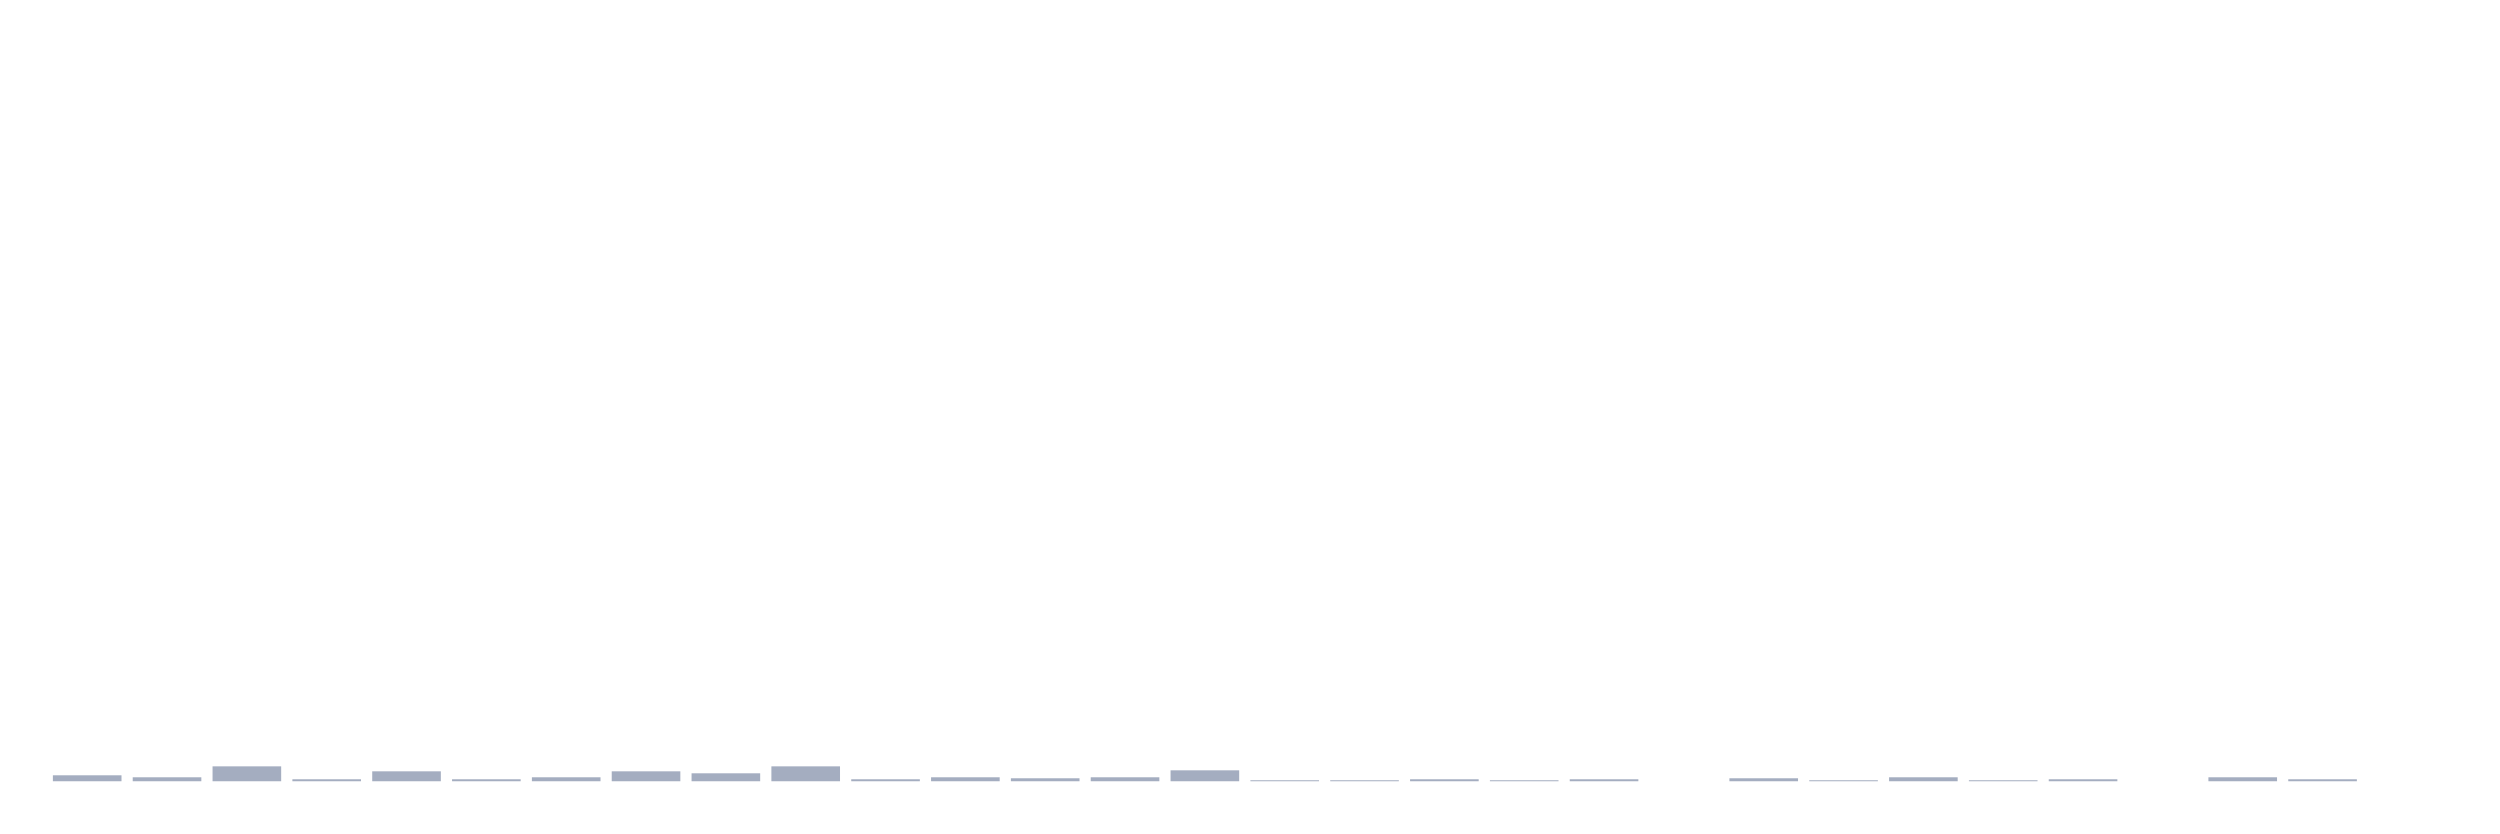
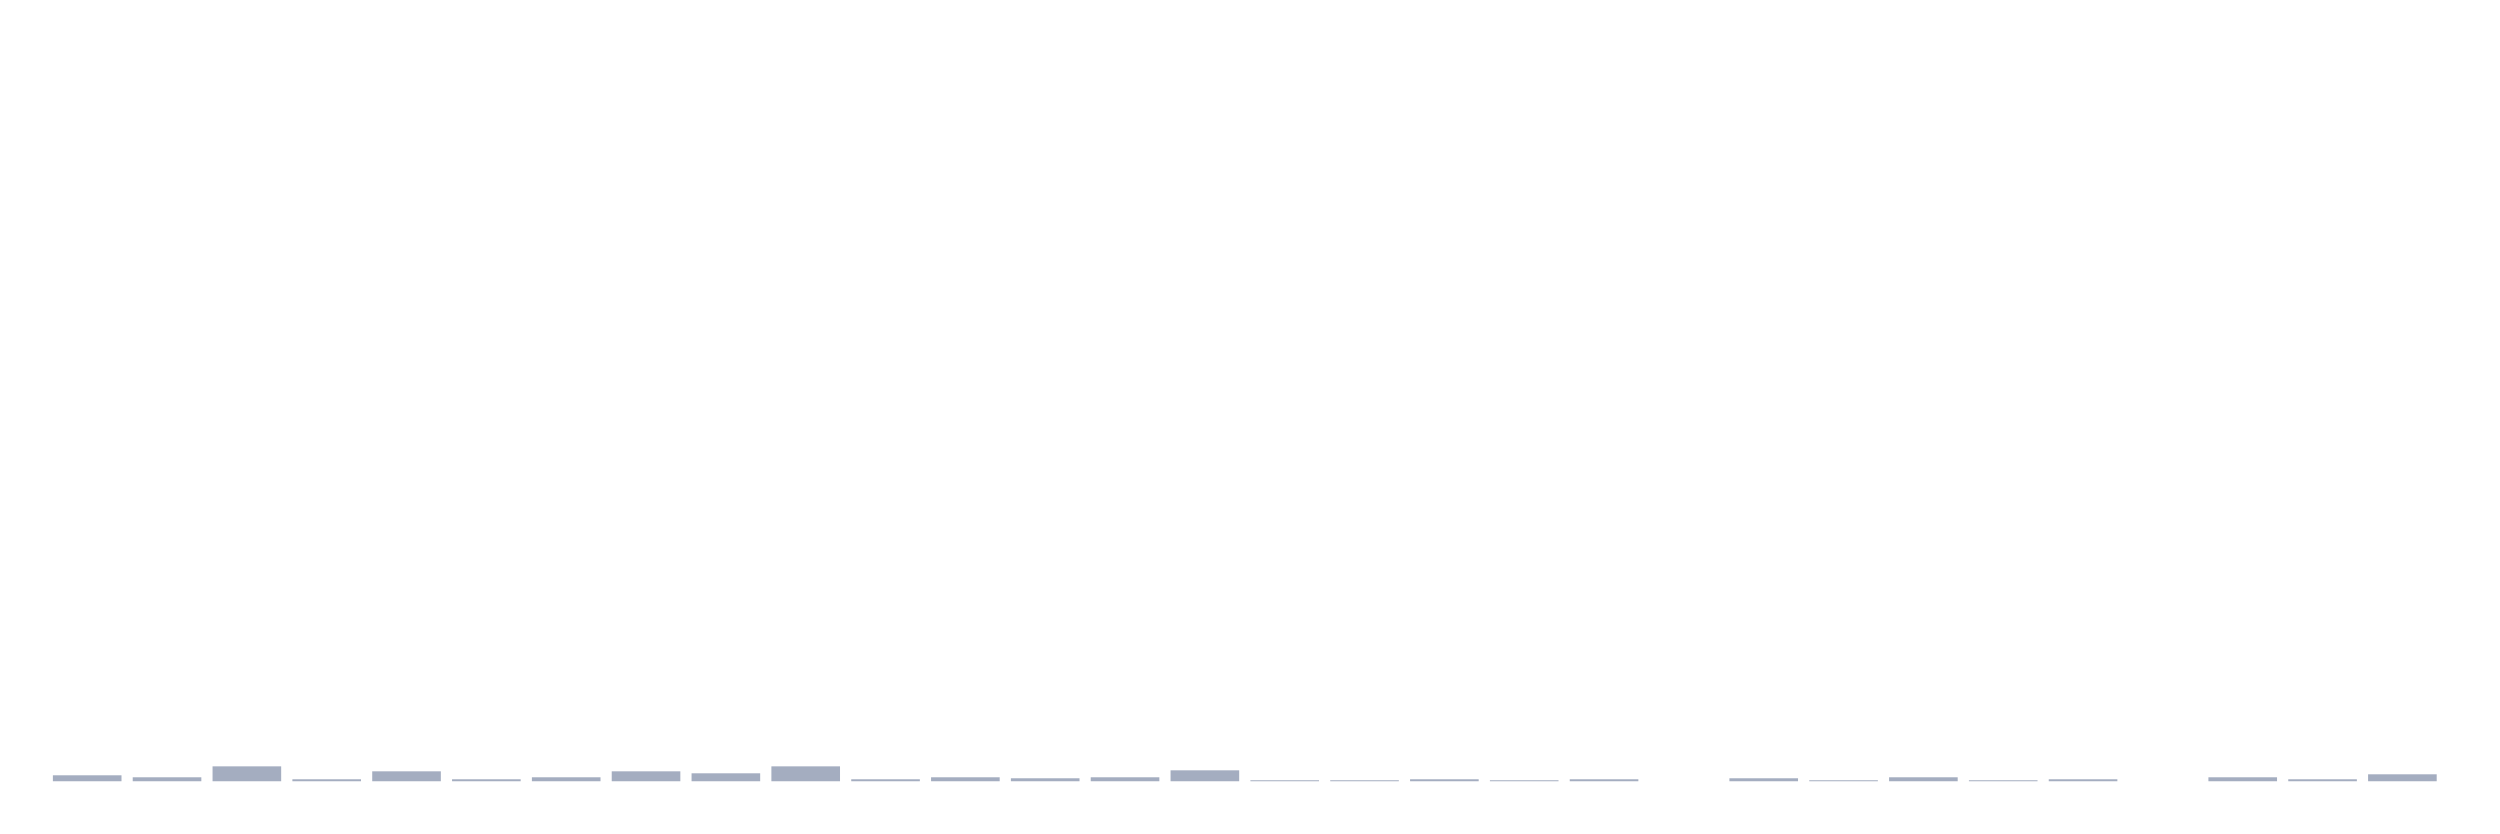
<svg xmlns="http://www.w3.org/2000/svg" viewBox="0 0 480 160">
  <g transform="translate(10,10)">
    <rect class="bar" x="0.153" width="13.175" y="138.856" height="1.144" fill="rgb(164,173,192)" />
    <rect class="bar" x="15.482" width="13.175" y="139.237" height="0.763" fill="rgb(164,173,192)" />
    <rect class="bar" x="30.81" width="13.175" y="137.139" height="2.861" fill="rgb(164,173,192)" />
    <rect class="bar" x="46.138" width="13.175" y="139.619" height="0.381" fill="rgb(164,173,192)" />
    <rect class="bar" x="61.466" width="13.175" y="138.093" height="1.907" fill="rgb(164,173,192)" />
    <rect class="bar" x="76.794" width="13.175" y="139.619" height="0.381" fill="rgb(164,173,192)" />
    <rect class="bar" x="92.123" width="13.175" y="139.237" height="0.763" fill="rgb(164,173,192)" />
    <rect class="bar" x="107.451" width="13.175" y="138.093" height="1.907" fill="rgb(164,173,192)" />
    <rect class="bar" x="122.779" width="13.175" y="138.474" height="1.526" fill="rgb(164,173,192)" />
    <rect class="bar" x="138.107" width="13.175" y="137.139" height="2.861" fill="rgb(164,173,192)" />
    <rect class="bar" x="153.436" width="13.175" y="139.619" height="0.381" fill="rgb(164,173,192)" />
    <rect class="bar" x="168.764" width="13.175" y="139.237" height="0.763" fill="rgb(164,173,192)" />
    <rect class="bar" x="184.092" width="13.175" y="139.428" height="0.572" fill="rgb(164,173,192)" />
    <rect class="bar" x="199.42" width="13.175" y="139.237" height="0.763" fill="rgb(164,173,192)" />
    <rect class="bar" x="214.748" width="13.175" y="137.902" height="2.098" fill="rgb(164,173,192)" />
    <rect class="bar" x="230.077" width="13.175" y="139.809" height="0.191" fill="rgb(164,173,192)" />
    <rect class="bar" x="245.405" width="13.175" y="139.809" height="0.191" fill="rgb(164,173,192)" />
    <rect class="bar" x="260.733" width="13.175" y="139.619" height="0.381" fill="rgb(164,173,192)" />
    <rect class="bar" x="276.061" width="13.175" y="139.809" height="0.191" fill="rgb(164,173,192)" />
    <rect class="bar" x="291.39" width="13.175" y="139.619" height="0.381" fill="rgb(164,173,192)" />
    <rect class="bar" x="306.718" width="13.175" y="140" height="0" fill="rgb(164,173,192)" />
    <rect class="bar" x="322.046" width="13.175" y="139.428" height="0.572" fill="rgb(164,173,192)" />
    <rect class="bar" x="337.374" width="13.175" y="139.809" height="0.191" fill="rgb(164,173,192)" />
    <rect class="bar" x="352.702" width="13.175" y="139.237" height="0.763" fill="rgb(164,173,192)" />
    <rect class="bar" x="368.031" width="13.175" y="139.809" height="0.191" fill="rgb(164,173,192)" />
    <rect class="bar" x="383.359" width="13.175" y="139.619" height="0.381" fill="rgb(164,173,192)" />
    <rect class="bar" x="398.687" width="13.175" y="140" height="0" fill="rgb(164,173,192)" />
    <rect class="bar" x="414.015" width="13.175" y="139.237" height="0.763" fill="rgb(164,173,192)" />
    <rect class="bar" x="429.344" width="13.175" y="139.619" height="0.381" fill="rgb(164,173,192)" />
-     <rect class="bar" x="444.672" width="13.175" y="140" height="0" fill="rgb(164,173,192)" />
+     <rect class="bar" x="444.672" width="13.175" y="138.665" height="1.335" fill="rgb(164,173,192)" />
  </g>
</svg>
